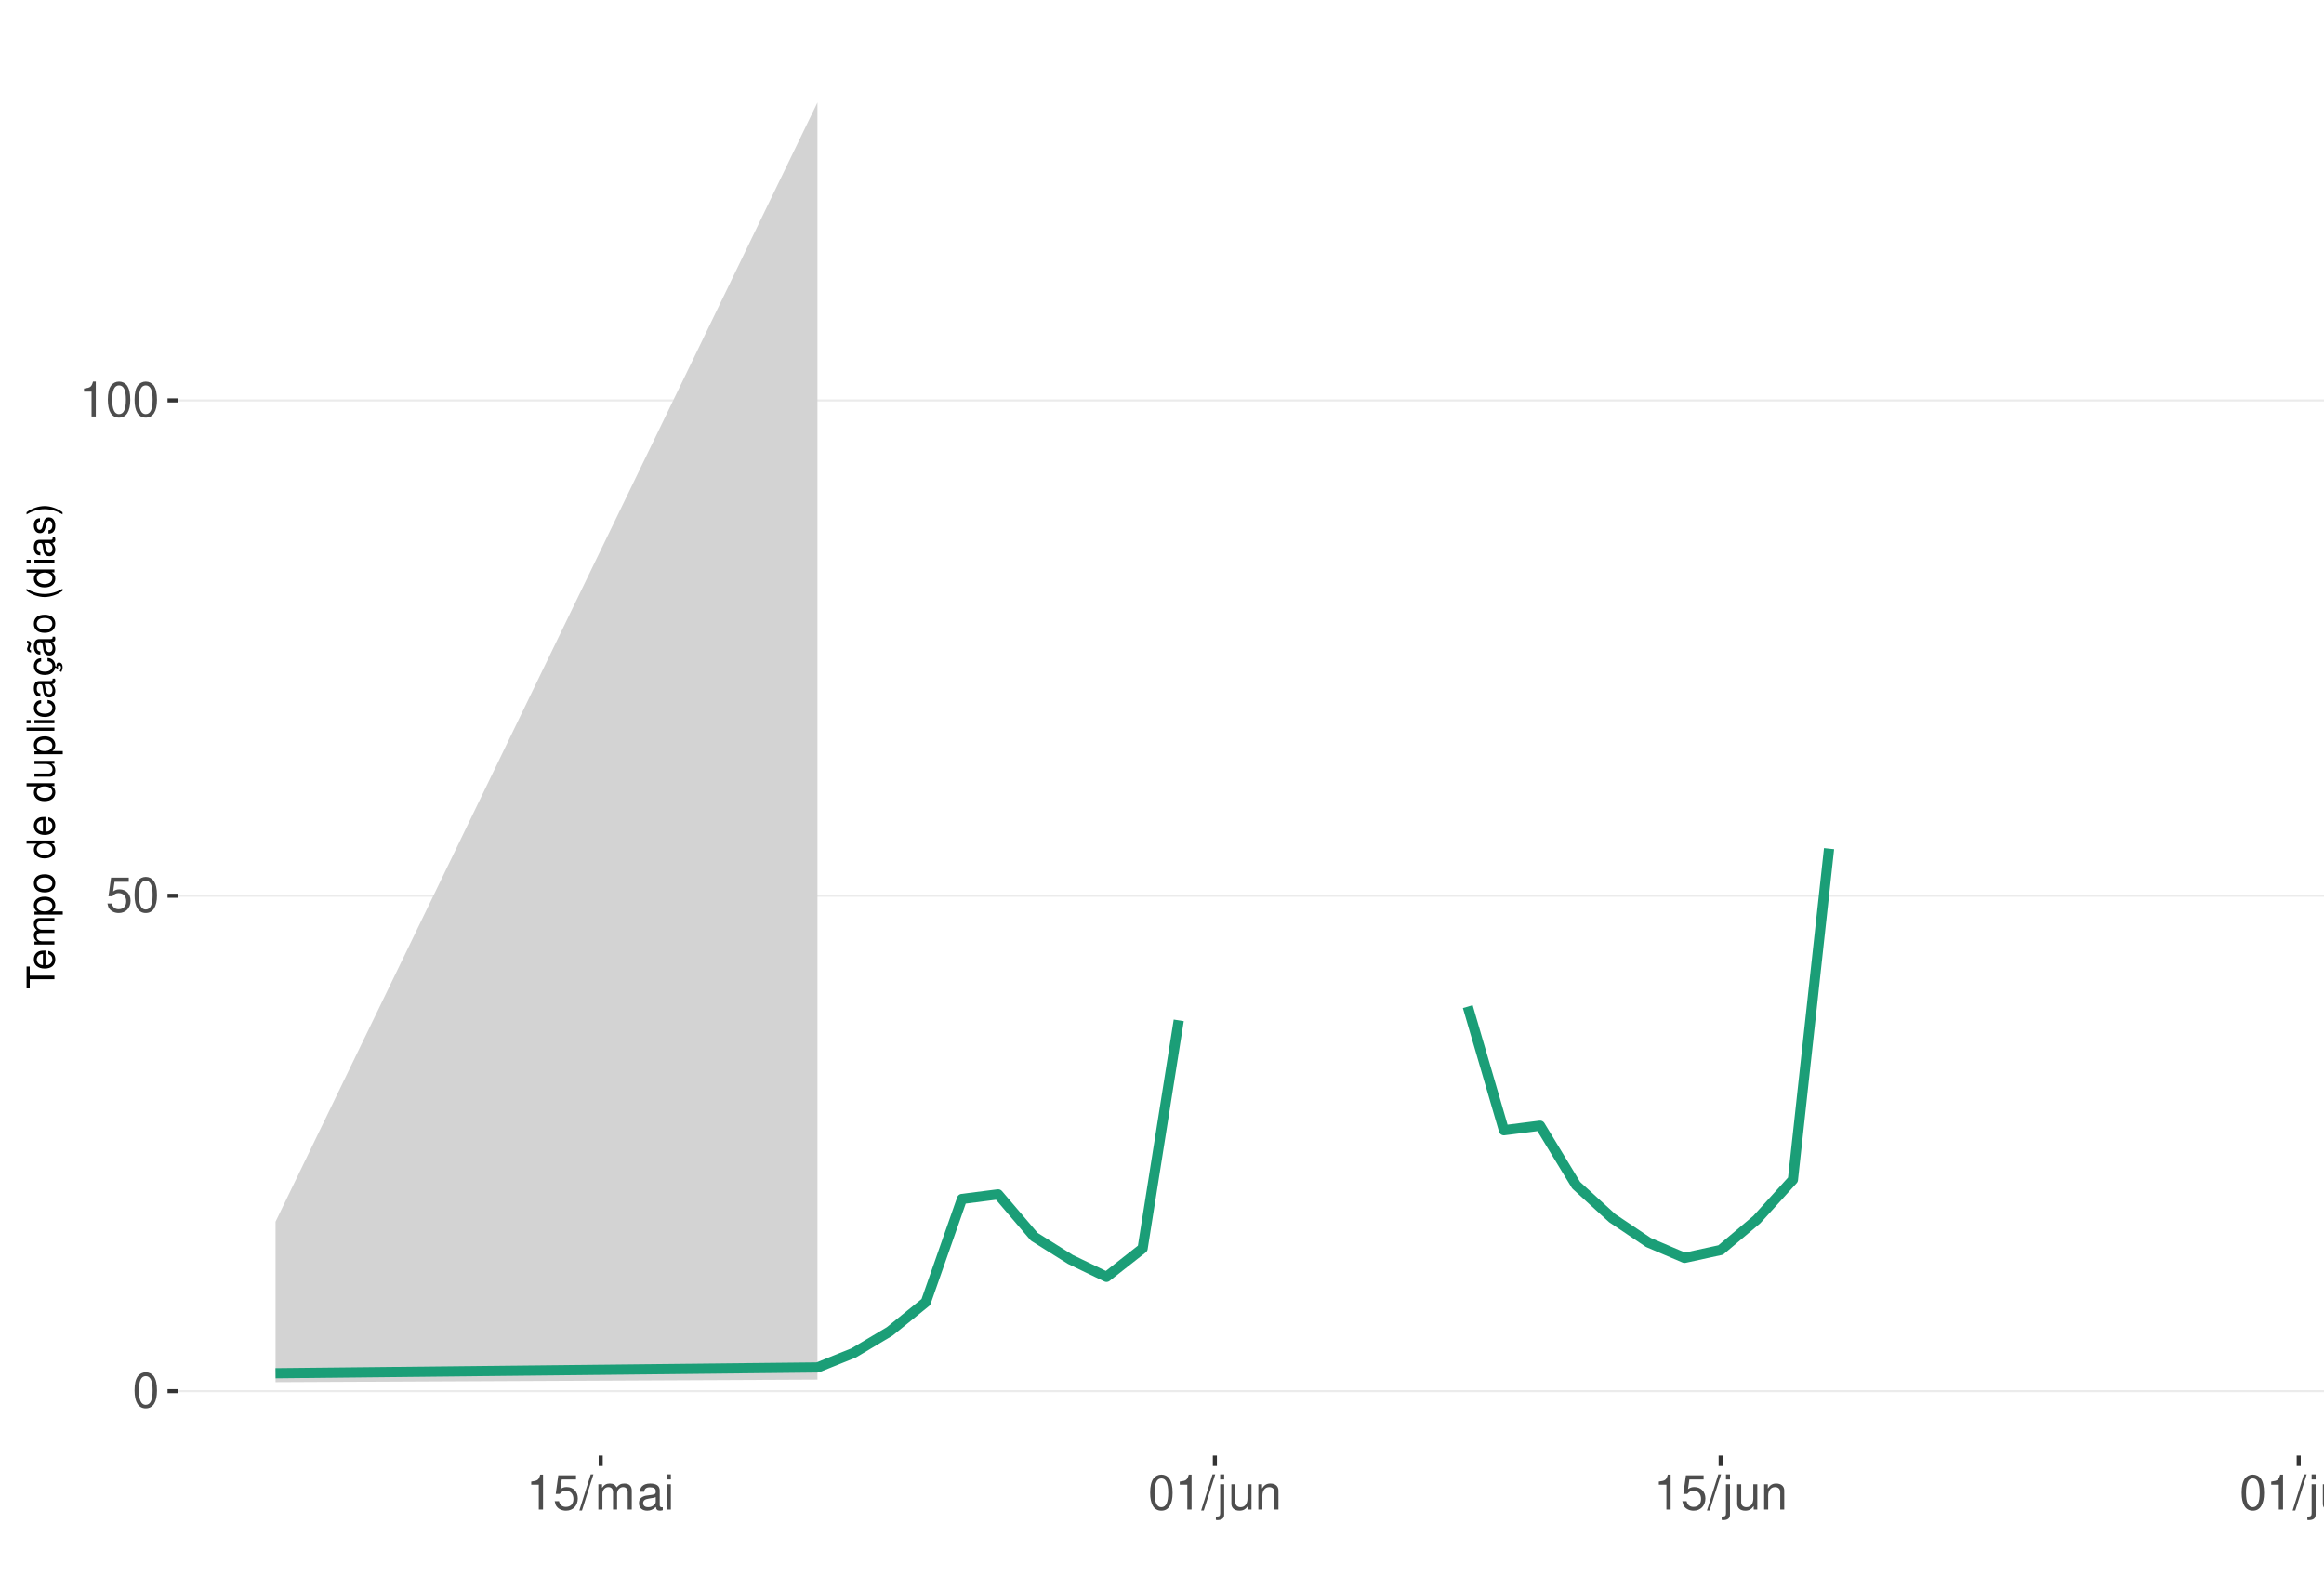
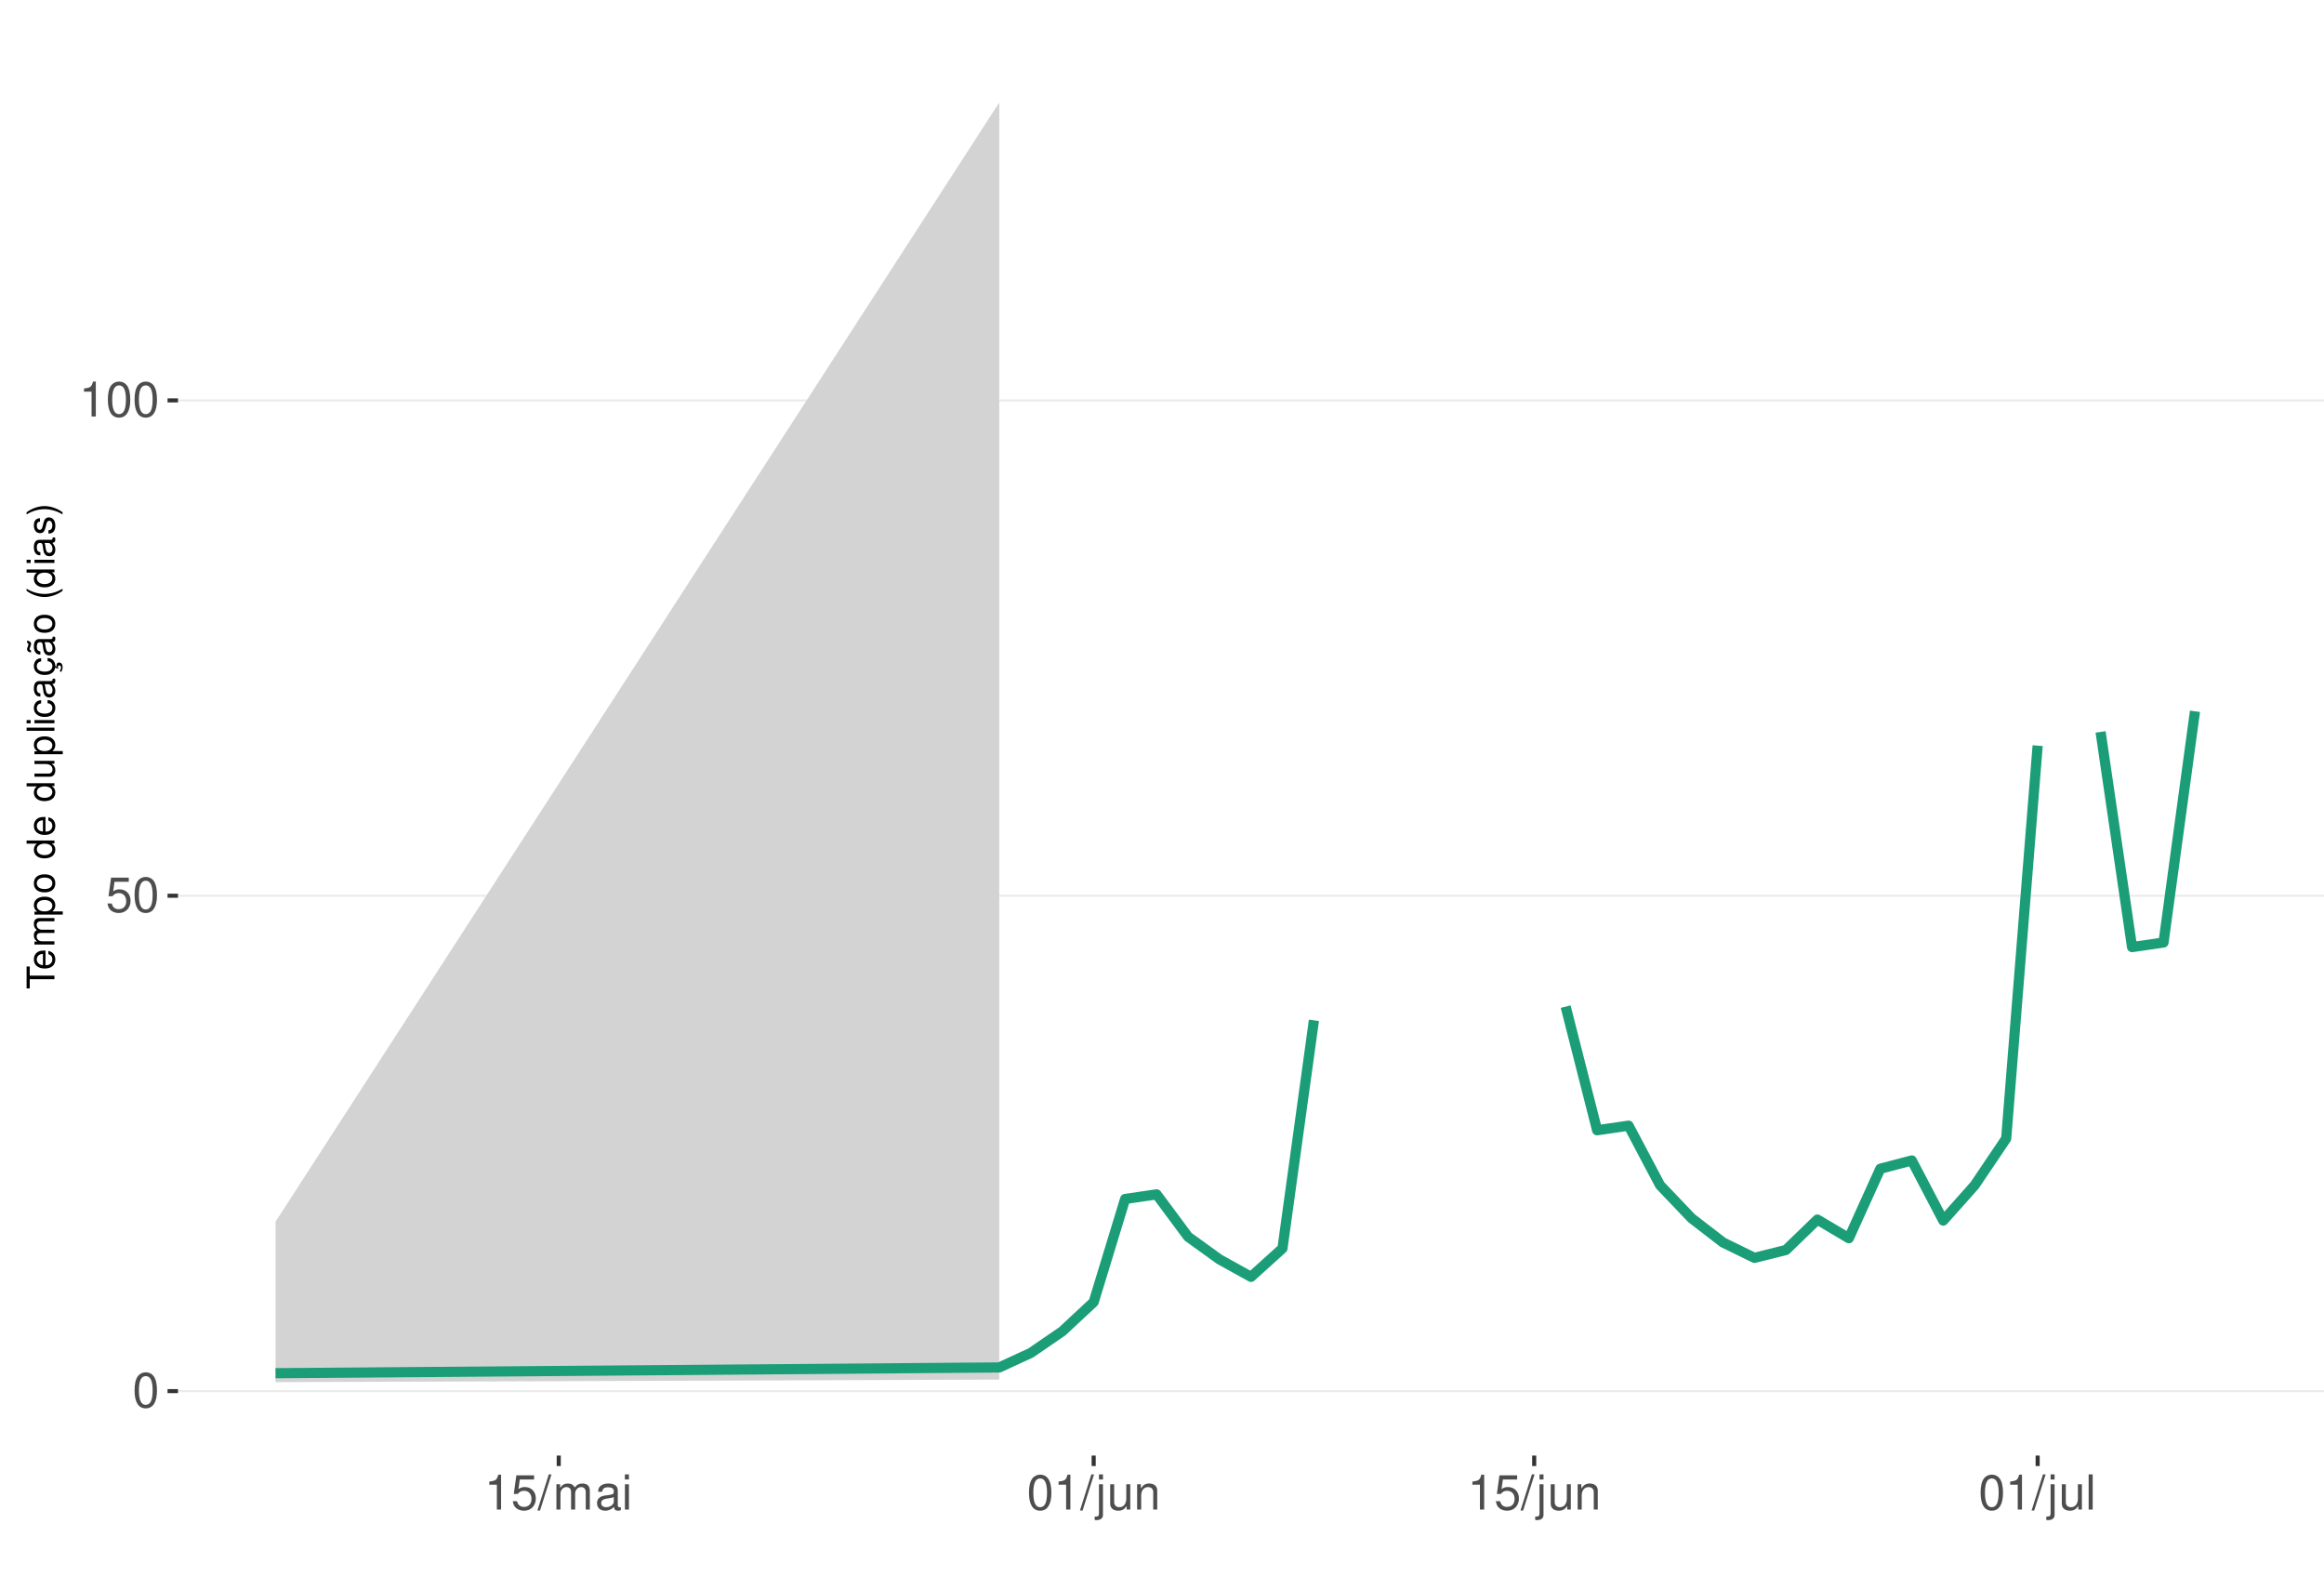
<svg xmlns="http://www.w3.org/2000/svg" xmlns:xlink="http://www.w3.org/1999/xlink" width="609pt" height="413pt" viewBox="0 0 609 413" version="1.1">
  <defs>
    <g>
      <symbol overflow="visible" id="glyph0-0">
        <path style="stroke:none;" d="" />
      </symbol>
      <symbol overflow="visible" id="glyph0-1">
        <path style="stroke:none;" d="M 3.484 -9.156 C 2.641 -9.156 1.891 -8.766 1.422 -8.156 C 0.828 -7.344 0.547 -6.125 0.547 -4.422 C 0.547 -1.344 1.562 0.297 3.484 0.297 C 5.375 0.297 6.422 -1.344 6.422 -4.359 C 6.422 -6.125 6.141 -7.312 5.547 -8.156 C 5.078 -8.781 4.328 -9.156 3.484 -9.156 Z M 3.484 -8.156 C 4.688 -8.156 5.281 -6.938 5.281 -4.453 C 5.281 -1.844 4.703 -0.625 3.453 -0.625 C 2.281 -0.625 1.688 -1.891 1.688 -4.422 C 1.688 -6.938 2.281 -8.156 3.484 -8.156 Z M 3.484 -8.156 " />
      </symbol>
      <symbol overflow="visible" id="glyph0-2">
        <path style="stroke:none;" d="M 6.031 -8.969 L 1.391 -8.969 L 0.719 -4.094 L 1.75 -4.094 C 2.266 -4.703 2.703 -4.922 3.406 -4.922 C 4.609 -4.922 5.359 -4.094 5.359 -2.766 C 5.359 -1.484 4.609 -0.703 3.391 -0.703 C 2.422 -0.703 1.828 -1.188 1.562 -2.203 L 0.438 -2.203 C 0.594 -1.469 0.719 -1.109 0.984 -0.781 C 1.5 -0.094 2.406 0.297 3.422 0.297 C 5.234 0.297 6.5 -1.031 6.5 -2.922 C 6.5 -4.703 5.312 -5.906 3.594 -5.906 C 2.969 -5.906 2.453 -5.75 1.938 -5.359 L 2.297 -7.875 L 6.031 -7.875 Z M 6.031 -8.969 " />
      </symbol>
      <symbol overflow="visible" id="glyph0-3">
        <path style="stroke:none;" d="M 3.281 -6.516 L 3.281 0 L 4.391 0 L 4.391 -9.156 L 3.656 -9.156 C 3.266 -7.75 3.016 -7.562 1.297 -7.328 L 1.297 -6.516 Z M 3.281 -6.516 " />
      </symbol>
      <symbol overflow="visible" id="glyph0-4">
        <path style="stroke:none;" d="M 2.891 -9.219 L -0.094 0.25 L 0.594 0.25 L 3.594 -9.219 Z M 2.891 -9.219 " />
      </symbol>
      <symbol overflow="visible" id="glyph0-5">
        <path style="stroke:none;" d="M 0.891 -6.625 L 0.891 0 L 1.953 0 L 1.953 -4.156 C 1.953 -5.125 2.641 -5.891 3.5 -5.891 C 4.297 -5.891 4.734 -5.422 4.734 -4.562 L 4.734 0 L 5.797 0 L 5.797 -4.156 C 5.797 -5.125 6.5 -5.891 7.359 -5.891 C 8.125 -5.891 8.578 -5.406 8.578 -4.562 L 8.578 0 L 9.641 0 L 9.641 -4.969 C 9.641 -6.156 8.953 -6.828 7.719 -6.828 C 6.828 -6.828 6.297 -6.562 5.688 -5.812 C 5.297 -6.516 4.766 -6.828 3.891 -6.828 C 3.016 -6.828 2.422 -6.5 1.859 -5.688 L 1.859 -6.625 Z M 0.891 -6.625 " />
      </symbol>
      <symbol overflow="visible" id="glyph0-6">
        <path style="stroke:none;" d="M 6.766 -0.625 C 6.656 -0.594 6.609 -0.594 6.547 -0.594 C 6.172 -0.594 5.969 -0.781 5.969 -1.109 L 5.969 -5.016 C 5.969 -6.188 5.109 -6.828 3.484 -6.828 C 2.5 -6.828 1.734 -6.547 1.281 -6.047 C 0.969 -5.703 0.844 -5.328 0.828 -4.672 L 1.891 -4.672 C 1.969 -5.484 2.453 -5.844 3.438 -5.844 C 4.406 -5.844 4.922 -5.5 4.922 -4.859 L 4.922 -4.578 C 4.906 -4.125 4.688 -3.969 3.828 -3.844 C 2.328 -3.656 2.094 -3.609 1.703 -3.438 C 0.922 -3.109 0.531 -2.531 0.531 -1.672 C 0.531 -0.469 1.359 0.297 2.703 0.297 C 3.547 0.297 4.219 0 4.969 -0.688 C 5.031 0 5.359 0.297 6.047 0.297 C 6.281 0.297 6.422 0.266 6.766 0.172 Z M 4.922 -2.094 C 4.922 -1.734 4.828 -1.516 4.5 -1.234 C 4.078 -0.828 3.562 -0.625 2.938 -0.625 C 2.109 -0.625 1.625 -1.031 1.625 -1.703 C 1.625 -2.391 2.094 -2.75 3.234 -2.906 C 4.359 -3.062 4.562 -3.109 4.922 -3.281 Z M 4.922 -2.094 " />
      </symbol>
      <symbol overflow="visible" id="glyph0-7">
        <path style="stroke:none;" d="M 1.891 -6.625 L 0.844 -6.625 L 0.844 0 L 1.891 0 Z M 1.891 -9.219 L 0.828 -9.219 L 0.828 -7.891 L 1.891 -7.891 Z M 1.891 -9.219 " />
      </symbol>
      <symbol overflow="visible" id="glyph0-8">
        <path style="stroke:none;" d="M 0.891 -6.625 L 0.891 0.969 C 0.891 1.625 0.688 1.828 0.031 1.828 C -0.047 1.828 -0.094 1.828 -0.234 1.828 L -0.234 2.719 C -0.094 2.75 -0.031 2.766 0.125 2.766 C 1.312 2.766 1.938 2.297 1.938 1.375 L 1.938 -6.625 Z M 1.938 -9.219 L 0.891 -9.219 L 0.891 -7.891 L 1.938 -7.891 Z M 1.938 -9.219 " />
      </symbol>
      <symbol overflow="visible" id="glyph0-9">
        <path style="stroke:none;" d="M 6.094 0 L 6.094 -6.625 L 5.047 -6.625 L 5.047 -2.875 C 5.047 -1.516 4.344 -0.625 3.234 -0.625 C 2.406 -0.625 1.875 -1.141 1.875 -1.938 L 1.875 -6.625 L 0.828 -6.625 L 0.828 -1.516 C 0.828 -0.422 1.641 0.297 2.938 0.297 C 3.906 0.297 4.531 -0.047 5.156 -0.922 L 5.156 0 Z M 6.094 0 " />
      </symbol>
      <symbol overflow="visible" id="glyph0-10">
        <path style="stroke:none;" d="M 0.891 -6.625 L 0.891 0 L 1.953 0 L 1.953 -3.656 C 1.953 -5.016 2.656 -5.891 3.75 -5.891 C 4.578 -5.891 5.109 -5.391 5.109 -4.594 L 5.109 0 L 6.156 0 L 6.156 -5.016 C 6.156 -6.109 5.344 -6.828 4.062 -6.828 C 3.078 -6.828 2.438 -6.438 1.859 -5.516 L 1.859 -6.625 Z M 0.891 -6.625 " />
      </symbol>
      <symbol overflow="visible" id="glyph0-11">
        <path style="stroke:none;" d="M 1.922 -9.219 L 0.859 -9.219 L 0.859 0 L 1.922 0 Z M 1.922 -9.219 " />
      </symbol>
      <symbol overflow="visible" id="glyph1-0">
        <path style="stroke:none;" d="" />
      </symbol>
      <symbol overflow="visible" id="glyph1-1">
        <path style="stroke:none;" d="M -6.469 -3.547 L -6.469 -5.938 L -7.297 -5.938 L -7.297 -0.203 L -6.469 -0.203 L -6.469 -2.609 L 0 -2.609 L 0 -3.547 Z M -6.469 -3.547 " />
      </symbol>
      <symbol overflow="visible" id="glyph1-2">
        <path style="stroke:none;" d="M -2.344 -5.125 C -3.141 -5.125 -3.625 -5.062 -4.016 -4.922 C -4.875 -4.578 -5.391 -3.781 -5.391 -2.797 C -5.391 -1.344 -4.281 -0.406 -2.547 -0.406 C -0.812 -0.406 0.234 -1.297 0.234 -2.781 C 0.234 -3.984 -0.453 -4.812 -1.594 -5.016 L -1.594 -4.188 C -0.906 -3.953 -0.547 -3.484 -0.547 -2.812 C -0.547 -2.281 -0.781 -1.828 -1.219 -1.547 C -1.516 -1.344 -1.812 -1.281 -2.344 -1.266 Z M -3.016 -1.297 C -3.984 -1.359 -4.625 -1.953 -4.625 -2.797 C -4.625 -3.641 -3.953 -4.234 -3.016 -4.234 Z M -3.016 -1.297 " />
      </symbol>
      <symbol overflow="visible" id="glyph1-3">
        <path style="stroke:none;" d="M -5.234 -0.703 L 0 -0.703 L 0 -1.547 L -3.297 -1.547 C -4.047 -1.547 -4.656 -2.094 -4.656 -2.766 C -4.656 -3.391 -4.281 -3.734 -3.609 -3.734 L 0 -3.734 L 0 -4.578 L -3.297 -4.578 C -4.047 -4.578 -4.656 -5.125 -4.656 -5.812 C -4.656 -6.422 -4.266 -6.781 -3.609 -6.781 L 0 -6.781 L 0 -7.625 L -3.938 -7.625 C -4.875 -7.625 -5.391 -7.078 -5.391 -6.094 C -5.391 -5.406 -5.188 -4.984 -4.594 -4.484 C -5.156 -4.188 -5.391 -3.766 -5.391 -3.078 C -5.391 -2.375 -5.125 -1.906 -4.5 -1.469 L -5.234 -1.469 Z M -5.234 -0.703 " />
      </symbol>
      <symbol overflow="visible" id="glyph1-4">
        <path style="stroke:none;" d="M 2.188 -0.547 L 2.188 -1.375 L -0.547 -1.375 C -0.016 -1.812 0.234 -2.312 0.234 -2.984 C 0.234 -4.344 -0.859 -5.234 -2.531 -5.234 C -4.297 -5.234 -5.391 -4.375 -5.391 -2.984 C -5.391 -2.266 -5.062 -1.703 -4.453 -1.312 L -5.234 -1.312 L -5.234 -0.547 Z M -4.609 -2.844 C -4.609 -3.766 -3.797 -4.359 -2.547 -4.359 C -1.359 -4.359 -0.547 -3.75 -0.547 -2.844 C -0.547 -1.953 -1.344 -1.375 -2.578 -1.375 C -3.812 -1.375 -4.609 -1.953 -4.609 -2.844 Z M -4.609 -2.844 " />
      </symbol>
      <symbol overflow="visible" id="glyph1-5">
        <path style="stroke:none;" d="M -5.391 -2.719 C -5.391 -1.234 -4.344 -0.359 -2.578 -0.359 C -0.812 -0.359 0.234 -1.234 0.234 -2.734 C 0.234 -4.203 -0.812 -5.094 -2.547 -5.094 C -4.359 -5.094 -5.391 -4.234 -5.391 -2.719 Z M -4.625 -2.734 C -4.625 -3.672 -3.844 -4.234 -2.547 -4.234 C -1.312 -4.234 -0.547 -3.656 -0.547 -2.734 C -0.547 -1.797 -1.312 -1.234 -2.578 -1.234 C -3.844 -1.234 -4.625 -1.797 -4.625 -2.734 Z M -4.625 -2.734 " />
      </symbol>
      <symbol overflow="visible" id="glyph1-6">
        <path style="stroke:none;" d="" />
      </symbol>
      <symbol overflow="visible" id="glyph1-7">
        <path style="stroke:none;" d="M -7.297 -4.953 L -7.297 -4.125 L -4.578 -4.125 C -5.109 -3.766 -5.391 -3.203 -5.391 -2.516 C -5.391 -1.156 -4.297 -0.266 -2.625 -0.266 C -0.859 -0.266 0.234 -1.125 0.234 -2.547 C 0.234 -3.266 -0.047 -3.766 -0.688 -4.203 L 0 -4.203 L 0 -4.953 Z M -4.609 -2.656 C -4.609 -3.547 -3.812 -4.125 -2.562 -4.125 C -1.344 -4.125 -0.547 -3.547 -0.547 -2.656 C -0.547 -1.734 -1.359 -1.125 -2.578 -1.125 C -3.797 -1.125 -4.609 -1.734 -4.609 -2.656 Z M -4.609 -2.656 " />
      </symbol>
      <symbol overflow="visible" id="glyph1-8">
        <path style="stroke:none;" d="M 0 -4.812 L -5.234 -4.812 L -5.234 -3.984 L -2.266 -3.984 C -1.203 -3.984 -0.5 -3.438 -0.5 -2.562 C -0.5 -1.906 -0.906 -1.484 -1.531 -1.484 L -5.234 -1.484 L -5.234 -0.656 L -1.203 -0.656 C -0.328 -0.656 0.234 -1.297 0.234 -2.312 C 0.234 -3.094 -0.047 -3.578 -0.734 -4.062 L 0 -4.062 Z M 0 -4.812 " />
      </symbol>
      <symbol overflow="visible" id="glyph1-9">
        <path style="stroke:none;" d="M -7.297 -1.516 L -7.297 -0.688 L 0 -0.688 L 0 -1.516 Z M -7.297 -1.516 " />
      </symbol>
      <symbol overflow="visible" id="glyph1-10">
        <path style="stroke:none;" d="M -5.234 -1.5 L -5.234 -0.672 L 0 -0.672 L 0 -1.5 Z M -7.297 -1.5 L -7.297 -0.656 L -6.234 -0.656 L -6.234 -1.5 Z M -7.297 -1.5 " />
      </symbol>
      <symbol overflow="visible" id="glyph1-11">
        <path style="stroke:none;" d="M -3.484 -4.703 C -3.984 -4.672 -4.312 -4.562 -4.609 -4.359 C -5.094 -4 -5.391 -3.375 -5.391 -2.641 C -5.391 -1.219 -4.266 -0.312 -2.531 -0.312 C -0.844 -0.312 0.234 -1.203 0.234 -2.625 C 0.234 -3.875 -0.516 -4.672 -1.797 -4.766 L -1.797 -3.938 C -0.953 -3.797 -0.547 -3.359 -0.547 -2.656 C -0.547 -1.734 -1.297 -1.188 -2.531 -1.188 C -3.844 -1.188 -4.625 -1.719 -4.625 -2.625 C -4.625 -3.328 -4.203 -3.766 -3.484 -3.875 Z M -3.484 -4.703 " />
      </symbol>
      <symbol overflow="visible" id="glyph1-12">
        <path style="stroke:none;" d="M -0.484 -5.344 C -0.469 -5.266 -0.469 -5.219 -0.469 -5.172 C -0.469 -4.875 -0.625 -4.719 -0.875 -4.719 L -3.953 -4.719 C -4.891 -4.719 -5.391 -4.047 -5.391 -2.75 C -5.391 -1.984 -5.172 -1.375 -4.781 -1.016 C -4.516 -0.766 -4.203 -0.672 -3.688 -0.656 L -3.688 -1.484 C -4.328 -1.562 -4.625 -1.938 -4.625 -2.719 C -4.625 -3.484 -4.344 -3.891 -3.844 -3.891 L -3.625 -3.891 C -3.266 -3.875 -3.125 -3.703 -3.047 -3.016 C -2.891 -1.844 -2.844 -1.656 -2.719 -1.344 C -2.453 -0.734 -2 -0.422 -1.312 -0.422 C -0.375 -0.422 0.234 -1.078 0.234 -2.141 C 0.234 -2.797 0 -3.328 -0.547 -3.922 C 0 -3.984 0.234 -4.234 0.234 -4.781 C 0.234 -4.953 0.203 -5.062 0.141 -5.344 Z M -1.656 -3.891 C -1.375 -3.891 -1.203 -3.812 -0.969 -3.562 C -0.656 -3.219 -0.5 -2.812 -0.5 -2.312 C -0.5 -1.672 -0.812 -1.297 -1.344 -1.297 C -1.891 -1.297 -2.172 -1.656 -2.297 -2.547 C -2.422 -3.438 -2.453 -3.609 -2.594 -3.891 Z M -1.656 -3.891 " />
      </symbol>
      <symbol overflow="visible" id="glyph1-13">
        <path style="stroke:none;" d="M 0.234 -2.641 C 0.234 -3.875 -0.547 -4.703 -1.797 -4.766 L -1.797 -3.938 C -0.953 -3.797 -0.531 -3.359 -0.531 -2.656 C -0.531 -1.734 -1.281 -1.188 -2.516 -1.188 C -3.844 -1.188 -4.625 -1.719 -4.625 -2.625 C -4.625 -3.328 -4.203 -3.766 -3.484 -3.875 L -3.484 -4.703 C -3.984 -4.672 -4.312 -4.562 -4.609 -4.359 C -5.094 -4 -5.391 -3.375 -5.391 -2.641 C -5.391 -1.219 -4.266 -0.312 -2.531 -0.312 C -1.469 -0.312 -0.625 -0.672 -0.156 -1.312 C 0.047 -1.594 0.125 -1.812 0.203 -2.25 L 0.922 -1.938 L 0.984 -2.062 C 0.938 -2.188 0.906 -2.25 0.906 -2.375 C 0.906 -2.656 1.047 -2.828 1.281 -2.828 C 1.547 -2.828 1.734 -2.594 1.734 -2.297 C 1.734 -2.031 1.672 -1.844 1.438 -1.406 L 1.406 -1.312 L 1.812 -1.094 C 2.078 -1.75 2.141 -1.953 2.141 -2.344 C 2.141 -3.109 1.781 -3.578 1.203 -3.578 C 0.781 -3.578 0.547 -3.297 0.547 -2.797 C 0.547 -2.703 0.547 -2.641 0.562 -2.516 Z M 0.234 -2.641 " />
      </symbol>
      <symbol overflow="visible" id="glyph1-14">
        <path style="stroke:none;" d="M -0.484 -5.344 C -0.469 -5.266 -0.469 -5.219 -0.469 -5.172 C -0.469 -4.875 -0.625 -4.719 -0.875 -4.719 L -3.953 -4.719 C -4.891 -4.719 -5.391 -4.047 -5.391 -2.75 C -5.391 -1.984 -5.172 -1.375 -4.781 -1.016 C -4.516 -0.766 -4.203 -0.672 -3.688 -0.656 L -3.688 -1.484 C -4.328 -1.562 -4.625 -1.938 -4.625 -2.719 C -4.625 -3.484 -4.344 -3.891 -3.844 -3.891 L -3.625 -3.891 C -3.266 -3.875 -3.125 -3.703 -3.047 -3.016 C -2.891 -1.844 -2.844 -1.656 -2.719 -1.344 C -2.453 -0.734 -2 -0.422 -1.312 -0.422 C -0.375 -0.422 0.234 -1.078 0.234 -2.141 C 0.234 -2.797 0 -3.328 -0.547 -3.922 C 0 -3.984 0.234 -4.234 0.234 -4.781 C 0.234 -4.953 0.203 -5.062 0.141 -5.344 Z M -1.656 -3.891 C -1.375 -3.891 -1.203 -3.812 -0.969 -3.562 C -0.656 -3.219 -0.5 -2.812 -0.5 -2.312 C -0.5 -1.672 -0.812 -1.297 -1.344 -1.297 C -1.891 -1.297 -2.172 -1.656 -2.297 -2.547 C -2.422 -3.438 -2.453 -3.609 -2.594 -3.891 Z M -7.172 -3.75 C -6.922 -3.672 -6.812 -3.547 -6.812 -3.375 C -6.812 -3.25 -6.875 -2.984 -6.984 -2.734 C -7.156 -2.312 -7.172 -2.25 -7.172 -2.047 C -7.172 -1.594 -6.797 -1.297 -6.141 -1.188 L -6.141 -1.766 C -6.375 -1.812 -6.5 -1.938 -6.5 -2.094 C -6.5 -2.203 -6.469 -2.344 -6.375 -2.578 C -6.156 -3.156 -6.125 -3.234 -6.125 -3.438 C -6.125 -3.922 -6.484 -4.219 -7.172 -4.312 Z M -7.172 -3.75 " />
      </symbol>
      <symbol overflow="visible" id="glyph1-15">
        <path style="stroke:none;" d="M -7.297 -2.359 C -5.984 -1.359 -4.156 -0.734 -2.594 -0.734 C -1.016 -0.734 0.812 -1.359 2.125 -2.359 L 2.125 -2.906 C 0.688 -2.031 -0.984 -1.547 -2.594 -1.547 C -4.188 -1.547 -5.875 -2.031 -7.297 -2.906 Z M -7.297 -2.359 " />
      </symbol>
      <symbol overflow="visible" id="glyph1-16">
        <path style="stroke:none;" d="M -3.781 -4.375 C -4.812 -4.375 -5.391 -3.688 -5.391 -2.484 C -5.391 -1.266 -4.766 -0.469 -3.797 -0.469 C -2.969 -0.469 -2.578 -0.891 -2.281 -2.125 L -2.094 -2.906 C -1.953 -3.484 -1.734 -3.719 -1.375 -3.719 C -0.875 -3.719 -0.547 -3.234 -0.547 -2.5 C -0.547 -2.047 -0.672 -1.672 -0.891 -1.453 C -1.047 -1.328 -1.188 -1.266 -1.562 -1.219 L -1.562 -0.344 C -0.344 -0.375 0.234 -1.062 0.234 -2.438 C 0.234 -3.75 -0.422 -4.594 -1.438 -4.594 C -2.203 -4.594 -2.641 -4.156 -2.891 -3.109 L -3.078 -2.312 C -3.234 -1.625 -3.453 -1.344 -3.828 -1.344 C -4.312 -1.344 -4.625 -1.766 -4.625 -2.453 C -4.625 -3.125 -4.328 -3.484 -3.781 -3.5 Z M -3.781 -4.375 " />
      </symbol>
      <symbol overflow="visible" id="glyph1-17">
        <path style="stroke:none;" d="M 2.125 -0.938 C 0.812 -1.938 -1.016 -2.562 -2.578 -2.562 C -4.156 -2.562 -5.984 -1.938 -7.297 -0.938 L -7.297 -0.375 C -5.859 -1.266 -4.188 -1.75 -2.578 -1.75 C -0.984 -1.75 0.703 -1.266 2.125 -0.375 Z M 2.125 -0.938 " />
      </symbol>
    </g>
    <clipPath id="clip1">
      <path d="M 46.645 9.961 L 609 9.961 L 609 381.328 L 46.645 381.328 Z M 46.645 9.961 " />
    </clipPath>
    <clipPath id="clip2">
      <path d="M 46.645 364 L 609 364 L 609 365 L 46.645 365 Z M 46.645 364 " />
    </clipPath>
    <clipPath id="clip3">
      <path d="M 46.645 234 L 609 234 L 609 235 L 46.645 235 Z M 46.645 234 " />
    </clipPath>
    <clipPath id="clip4">
      <path d="M 46.645 104 L 609 104 L 609 106 L 46.645 106 Z M 46.645 104 " />
    </clipPath>
  </defs>
  <g id="surface271">
    <rect x="0" y="0" width="609" height="413" style="fill:rgb(100%,100%,100%);fill-opacity:1;stroke:none;" />
    <rect x="0" y="0" width="609" height="413" style="fill:rgb(100%,100%,100%);fill-opacity:1;stroke:none;" />
    <path style="fill:none;stroke-width:1.067;stroke-linecap:round;stroke-linejoin:round;stroke:rgb(100%,100%,100%);stroke-opacity:1;stroke-miterlimit:10;" d="M 0 413 L 609 413 L 609 0 L 0 0 Z M 0 413 " />
    <g clip-path="url(#clip1)" clip-rule="nonzero">
      <path style=" stroke:none;fill-rule:nonzero;fill:rgb(100%,100%,100%);fill-opacity:1;" d="M 46.645 381.328 L 609 381.328 L 609 9.961 L 46.645 9.961 Z M 46.645 381.328 " />
    </g>
    <g clip-path="url(#clip2)" clip-rule="nonzero">
      <path style="fill:none;stroke-width:0.533;stroke-linecap:butt;stroke-linejoin:round;stroke:rgb(92.157%,92.157%,92.157%);stroke-opacity:1;stroke-miterlimit:10;" d="M 46.645 364.449 L 609 364.449 " />
    </g>
    <g clip-path="url(#clip3)" clip-rule="nonzero">
      <path style="fill:none;stroke-width:0.533;stroke-linecap:butt;stroke-linejoin:round;stroke:rgb(92.157%,92.157%,92.157%);stroke-opacity:1;stroke-miterlimit:10;" d="M 46.645 234.672 L 609 234.672 " />
    </g>
    <g clip-path="url(#clip4)" clip-rule="nonzero">
      <path style="fill:none;stroke-width:0.533;stroke-linecap:butt;stroke-linejoin:round;stroke:rgb(92.157%,92.157%,92.157%);stroke-opacity:1;stroke-miterlimit:10;" d="M 46.645 104.898 L 609 104.898 " />
    </g>
-     <path style=" stroke:none;fill-rule:nonzero;fill:rgb(82.745%,82.745%,82.745%);fill-opacity:1;" d="M 72.207 320.051 L 214.215 26.844 L 214.215 361.426 L 72.207 362.098 Z M 72.207 320.051 " />
-     <path style="fill:none;stroke-width:2.667;stroke-linecap:butt;stroke-linejoin:round;stroke:rgb(10.588%,61.961%,46.667%);stroke-opacity:1;stroke-miterlimit:10;" d="M 72.207 359.758 L 214.215 358.246 L 223.684 354.449 L 233.148 348.797 L 242.617 341.121 L 252.086 314.102 L 261.551 312.902 L 271.02 324.004 L 280.484 329.945 L 289.953 334.512 L 299.422 327.066 L 308.887 267.312 " />
-     <path style="fill:none;stroke-width:2.667;stroke-linecap:butt;stroke-linejoin:round;stroke:rgb(10.588%,61.961%,46.667%);stroke-opacity:1;stroke-miterlimit:10;" d="M 384.625 263.715 L 394.094 296.105 L 403.562 294.906 L 413.027 310.504 L 422.496 319.145 L 431.961 325.504 L 441.43 329.535 L 450.898 327.477 L 460.363 319.504 L 469.832 309.062 L 479.297 222.332 " />
+     <path style=" stroke:none;fill-rule:nonzero;fill:rgb(82.745%,82.745%,82.745%);fill-opacity:1;" d="M 72.207 320.051 L 261.855 26.844 L 261.855 361.426 L 72.207 362.098 Z M 72.207 320.051 " />
+     <path style="fill:none;stroke-width:2.667;stroke-linecap:butt;stroke-linejoin:round;stroke:rgb(10.588%,61.961%,46.667%);stroke-opacity:1;stroke-miterlimit:10;" d="M 72.207 359.758 L 261.855 358.246 L 270.102 354.449 L 278.348 348.797 L 286.594 341.121 L 294.84 314.102 L 303.086 312.902 L 311.332 324.004 L 319.578 329.945 L 327.824 334.512 L 336.066 327.066 L 344.312 267.312 " />
+     <path style="fill:none;stroke-width:2.667;stroke-linecap:butt;stroke-linejoin:round;stroke:rgb(10.588%,61.961%,46.667%);stroke-opacity:1;stroke-miterlimit:10;" d="M 410.277 263.715 L 418.523 296.105 L 426.77 294.906 L 435.016 310.504 L 443.262 319.145 L 451.508 325.504 L 459.754 329.535 L 468 327.477 L 476.246 319.504 L 484.492 324.391 L 492.734 306.184 L 500.98 304.023 L 509.227 319.762 L 517.473 310.504 L 525.719 298.266 L 533.965 195.344 " />
+     <path style="fill:none;stroke-width:2.667;stroke-linecap:butt;stroke-linejoin:round;stroke:rgb(10.588%,61.961%,46.667%);stroke-opacity:1;stroke-miterlimit:10;" d="M 550.457 191.746 L 558.703 248.121 L 566.945 246.922 L 575.191 186.348 " />
    <g style="fill:rgb(30.196%,30.196%,30.196%);fill-opacity:1;">
      <use xlink:href="#glyph0-1" x="34.715" y="368.671" />
    </g>
    <g style="fill:rgb(30.196%,30.196%,30.196%);fill-opacity:1;">
      <use xlink:href="#glyph0-2" x="27.715" y="238.894" />
      <use xlink:href="#glyph0-1" x="34.715" y="238.894" />
    </g>
    <g style="fill:rgb(30.196%,30.196%,30.196%);fill-opacity:1;">
      <use xlink:href="#glyph0-3" x="20.715" y="109.12" />
      <use xlink:href="#glyph0-1" x="27.715" y="109.12" />
      <use xlink:href="#glyph0-1" x="34.715" y="109.12" />
    </g>
    <path style="fill:none;stroke-width:1.067;stroke-linecap:butt;stroke-linejoin:round;stroke:rgb(20%,20%,20%);stroke-opacity:1;stroke-miterlimit:10;" d="M 43.906 364.449 L 46.645 364.449 " />
    <path style="fill:none;stroke-width:1.067;stroke-linecap:butt;stroke-linejoin:round;stroke:rgb(20%,20%,20%);stroke-opacity:1;stroke-miterlimit:10;" d="M 43.906 234.672 L 46.645 234.672 " />
    <path style="fill:none;stroke-width:1.067;stroke-linecap:butt;stroke-linejoin:round;stroke:rgb(20%,20%,20%);stroke-opacity:1;stroke-miterlimit:10;" d="M 43.906 104.898 L 46.645 104.898 " />
-     <path style="fill:none;stroke-width:1.067;stroke-linecap:butt;stroke-linejoin:round;stroke:rgb(20%,20%,20%);stroke-opacity:1;stroke-miterlimit:10;" d="M 157.41 384.07 L 157.41 381.328 " />
-     <path style="fill:none;stroke-width:1.067;stroke-linecap:butt;stroke-linejoin:round;stroke:rgb(20%,20%,20%);stroke-opacity:1;stroke-miterlimit:10;" d="M 318.355 384.07 L 318.355 381.328 " />
-     <path style="fill:none;stroke-width:1.067;stroke-linecap:butt;stroke-linejoin:round;stroke:rgb(20%,20%,20%);stroke-opacity:1;stroke-miterlimit:10;" d="M 450.898 384.07 L 450.898 381.328 " />
-     <path style="fill:none;stroke-width:1.067;stroke-linecap:butt;stroke-linejoin:round;stroke:rgb(20%,20%,20%);stroke-opacity:1;stroke-miterlimit:10;" d="M 602.371 384.07 L 602.371 381.328 " />
-     <g style="fill:rgb(30.196%,30.196%,30.196%);fill-opacity:1;">
-       <use xlink:href="#glyph0-3" x="137.91" y="395.483" />
-       <use xlink:href="#glyph0-2" x="144.91" y="395.483" />
-       <use xlink:href="#glyph0-4" x="151.91" y="395.483" />
-       <use xlink:href="#glyph0-5" x="155.91" y="395.483" />
-       <use xlink:href="#glyph0-6" x="166.91" y="395.483" />
-       <use xlink:href="#glyph0-7" x="173.91" y="395.483" />
-     </g>
-     <g style="fill:rgb(30.196%,30.196%,30.196%);fill-opacity:1;">
-       <use xlink:href="#glyph0-1" x="300.855" y="395.483" />
-       <use xlink:href="#glyph0-3" x="307.855" y="395.483" />
-       <use xlink:href="#glyph0-4" x="314.855" y="395.483" />
-       <use xlink:href="#glyph0-8" x="318.855" y="395.483" />
-       <use xlink:href="#glyph0-9" x="321.855" y="395.483" />
-       <use xlink:href="#glyph0-10" x="328.855" y="395.483" />
-     </g>
-     <g style="fill:rgb(30.196%,30.196%,30.196%);fill-opacity:1;">
-       <use xlink:href="#glyph0-3" x="433.398" y="395.483" />
-       <use xlink:href="#glyph0-2" x="440.398" y="395.483" />
-       <use xlink:href="#glyph0-4" x="447.398" y="395.483" />
-       <use xlink:href="#glyph0-8" x="451.398" y="395.483" />
-       <use xlink:href="#glyph0-9" x="454.398" y="395.483" />
-       <use xlink:href="#glyph0-10" x="461.398" y="395.483" />
-     </g>
-     <g style="fill:rgb(30.196%,30.196%,30.196%);fill-opacity:1;">
-       <use xlink:href="#glyph0-1" x="586.871" y="395.483" />
-       <use xlink:href="#glyph0-3" x="593.871" y="395.483" />
-       <use xlink:href="#glyph0-4" x="600.871" y="395.483" />
-       <use xlink:href="#glyph0-8" x="604.871" y="395.483" />
-       <use xlink:href="#glyph0-9" x="607.871" y="395.483" />
-       <use xlink:href="#glyph0-11" x="614.871" y="395.483" />
+     <path style="fill:none;stroke-width:1.067;stroke-linecap:butt;stroke-linejoin:round;stroke:rgb(20%,20%,20%);stroke-opacity:1;stroke-miterlimit:10;" d="M 146.418 384.07 L 146.418 381.328 " />
+     <path style="fill:none;stroke-width:1.067;stroke-linecap:butt;stroke-linejoin:round;stroke:rgb(20%,20%,20%);stroke-opacity:1;stroke-miterlimit:10;" d="M 286.594 384.07 L 286.594 381.328 " />
+     <path style="fill:none;stroke-width:1.067;stroke-linecap:butt;stroke-linejoin:round;stroke:rgb(20%,20%,20%);stroke-opacity:1;stroke-miterlimit:10;" d="M 402.035 384.07 L 402.035 381.328 " />
+     <path style="fill:none;stroke-width:1.067;stroke-linecap:butt;stroke-linejoin:round;stroke:rgb(20%,20%,20%);stroke-opacity:1;stroke-miterlimit:10;" d="M 533.965 384.07 L 533.965 381.328 " />
+     <g style="fill:rgb(30.196%,30.196%,30.196%);fill-opacity:1;">
+       <use xlink:href="#glyph0-3" x="126.918" y="395.483" />
+       <use xlink:href="#glyph0-2" x="133.918" y="395.483" />
+       <use xlink:href="#glyph0-4" x="140.918" y="395.483" />
+       <use xlink:href="#glyph0-5" x="144.918" y="395.483" />
+       <use xlink:href="#glyph0-6" x="155.918" y="395.483" />
+       <use xlink:href="#glyph0-7" x="162.918" y="395.483" />
+     </g>
+     <g style="fill:rgb(30.196%,30.196%,30.196%);fill-opacity:1;">
+       <use xlink:href="#glyph0-1" x="269.094" y="395.483" />
+       <use xlink:href="#glyph0-3" x="276.094" y="395.483" />
+       <use xlink:href="#glyph0-4" x="283.094" y="395.483" />
+       <use xlink:href="#glyph0-8" x="287.094" y="395.483" />
+       <use xlink:href="#glyph0-9" x="290.094" y="395.483" />
+       <use xlink:href="#glyph0-10" x="297.094" y="395.483" />
+     </g>
+     <g style="fill:rgb(30.196%,30.196%,30.196%);fill-opacity:1;">
+       <use xlink:href="#glyph0-3" x="384.535" y="395.483" />
+       <use xlink:href="#glyph0-2" x="391.535" y="395.483" />
+       <use xlink:href="#glyph0-4" x="398.535" y="395.483" />
+       <use xlink:href="#glyph0-8" x="402.535" y="395.483" />
+       <use xlink:href="#glyph0-9" x="405.535" y="395.483" />
+       <use xlink:href="#glyph0-10" x="412.535" y="395.483" />
+     </g>
+     <g style="fill:rgb(30.196%,30.196%,30.196%);fill-opacity:1;">
+       <use xlink:href="#glyph0-1" x="518.465" y="395.483" />
+       <use xlink:href="#glyph0-3" x="525.465" y="395.483" />
+       <use xlink:href="#glyph0-4" x="532.465" y="395.483" />
+       <use xlink:href="#glyph0-8" x="536.465" y="395.483" />
+       <use xlink:href="#glyph0-9" x="539.465" y="395.483" />
+       <use xlink:href="#glyph0-11" x="546.465" y="395.483" />
    </g>
    <g style="fill:rgb(0%,0%,0%);fill-opacity:1;">
      <use xlink:href="#glyph1-1" x="14.263" y="259.145" />
      <use xlink:href="#glyph1-2" x="14.263" y="254.145" />
      <use xlink:href="#glyph1-3" x="14.263" y="248.145" />
      <use xlink:href="#glyph1-4" x="14.263" y="240.145" />
      <use xlink:href="#glyph1-5" x="14.263" y="234.145" />
      <use xlink:href="#glyph1-6" x="14.263" y="228.145" />
      <use xlink:href="#glyph1-7" x="14.263" y="225.145" />
      <use xlink:href="#glyph1-2" x="14.263" y="219.145" />
      <use xlink:href="#glyph1-6" x="14.263" y="213.145" />
      <use xlink:href="#glyph1-7" x="14.263" y="210.145" />
      <use xlink:href="#glyph1-8" x="14.263" y="204.145" />
      <use xlink:href="#glyph1-4" x="14.263" y="198.145" />
      <use xlink:href="#glyph1-9" x="14.263" y="192.145" />
      <use xlink:href="#glyph1-10" x="14.263" y="190.145" />
      <use xlink:href="#glyph1-11" x="14.263" y="188.145" />
      <use xlink:href="#glyph1-12" x="14.263" y="183.145" />
      <use xlink:href="#glyph1-13" x="14.263" y="177.145" />
      <use xlink:href="#glyph1-14" x="14.263" y="172.145" />
      <use xlink:href="#glyph1-5" x="14.263" y="166.145" />
      <use xlink:href="#glyph1-6" x="14.263" y="160.145" />
      <use xlink:href="#glyph1-15" x="14.263" y="157.145" />
      <use xlink:href="#glyph1-7" x="14.263" y="154.145" />
      <use xlink:href="#glyph1-10" x="14.263" y="148.145" />
      <use xlink:href="#glyph1-12" x="14.263" y="146.145" />
      <use xlink:href="#glyph1-16" x="14.263" y="140.145" />
      <use xlink:href="#glyph1-17" x="14.263" y="135.145" />
    </g>
  </g>
</svg>
